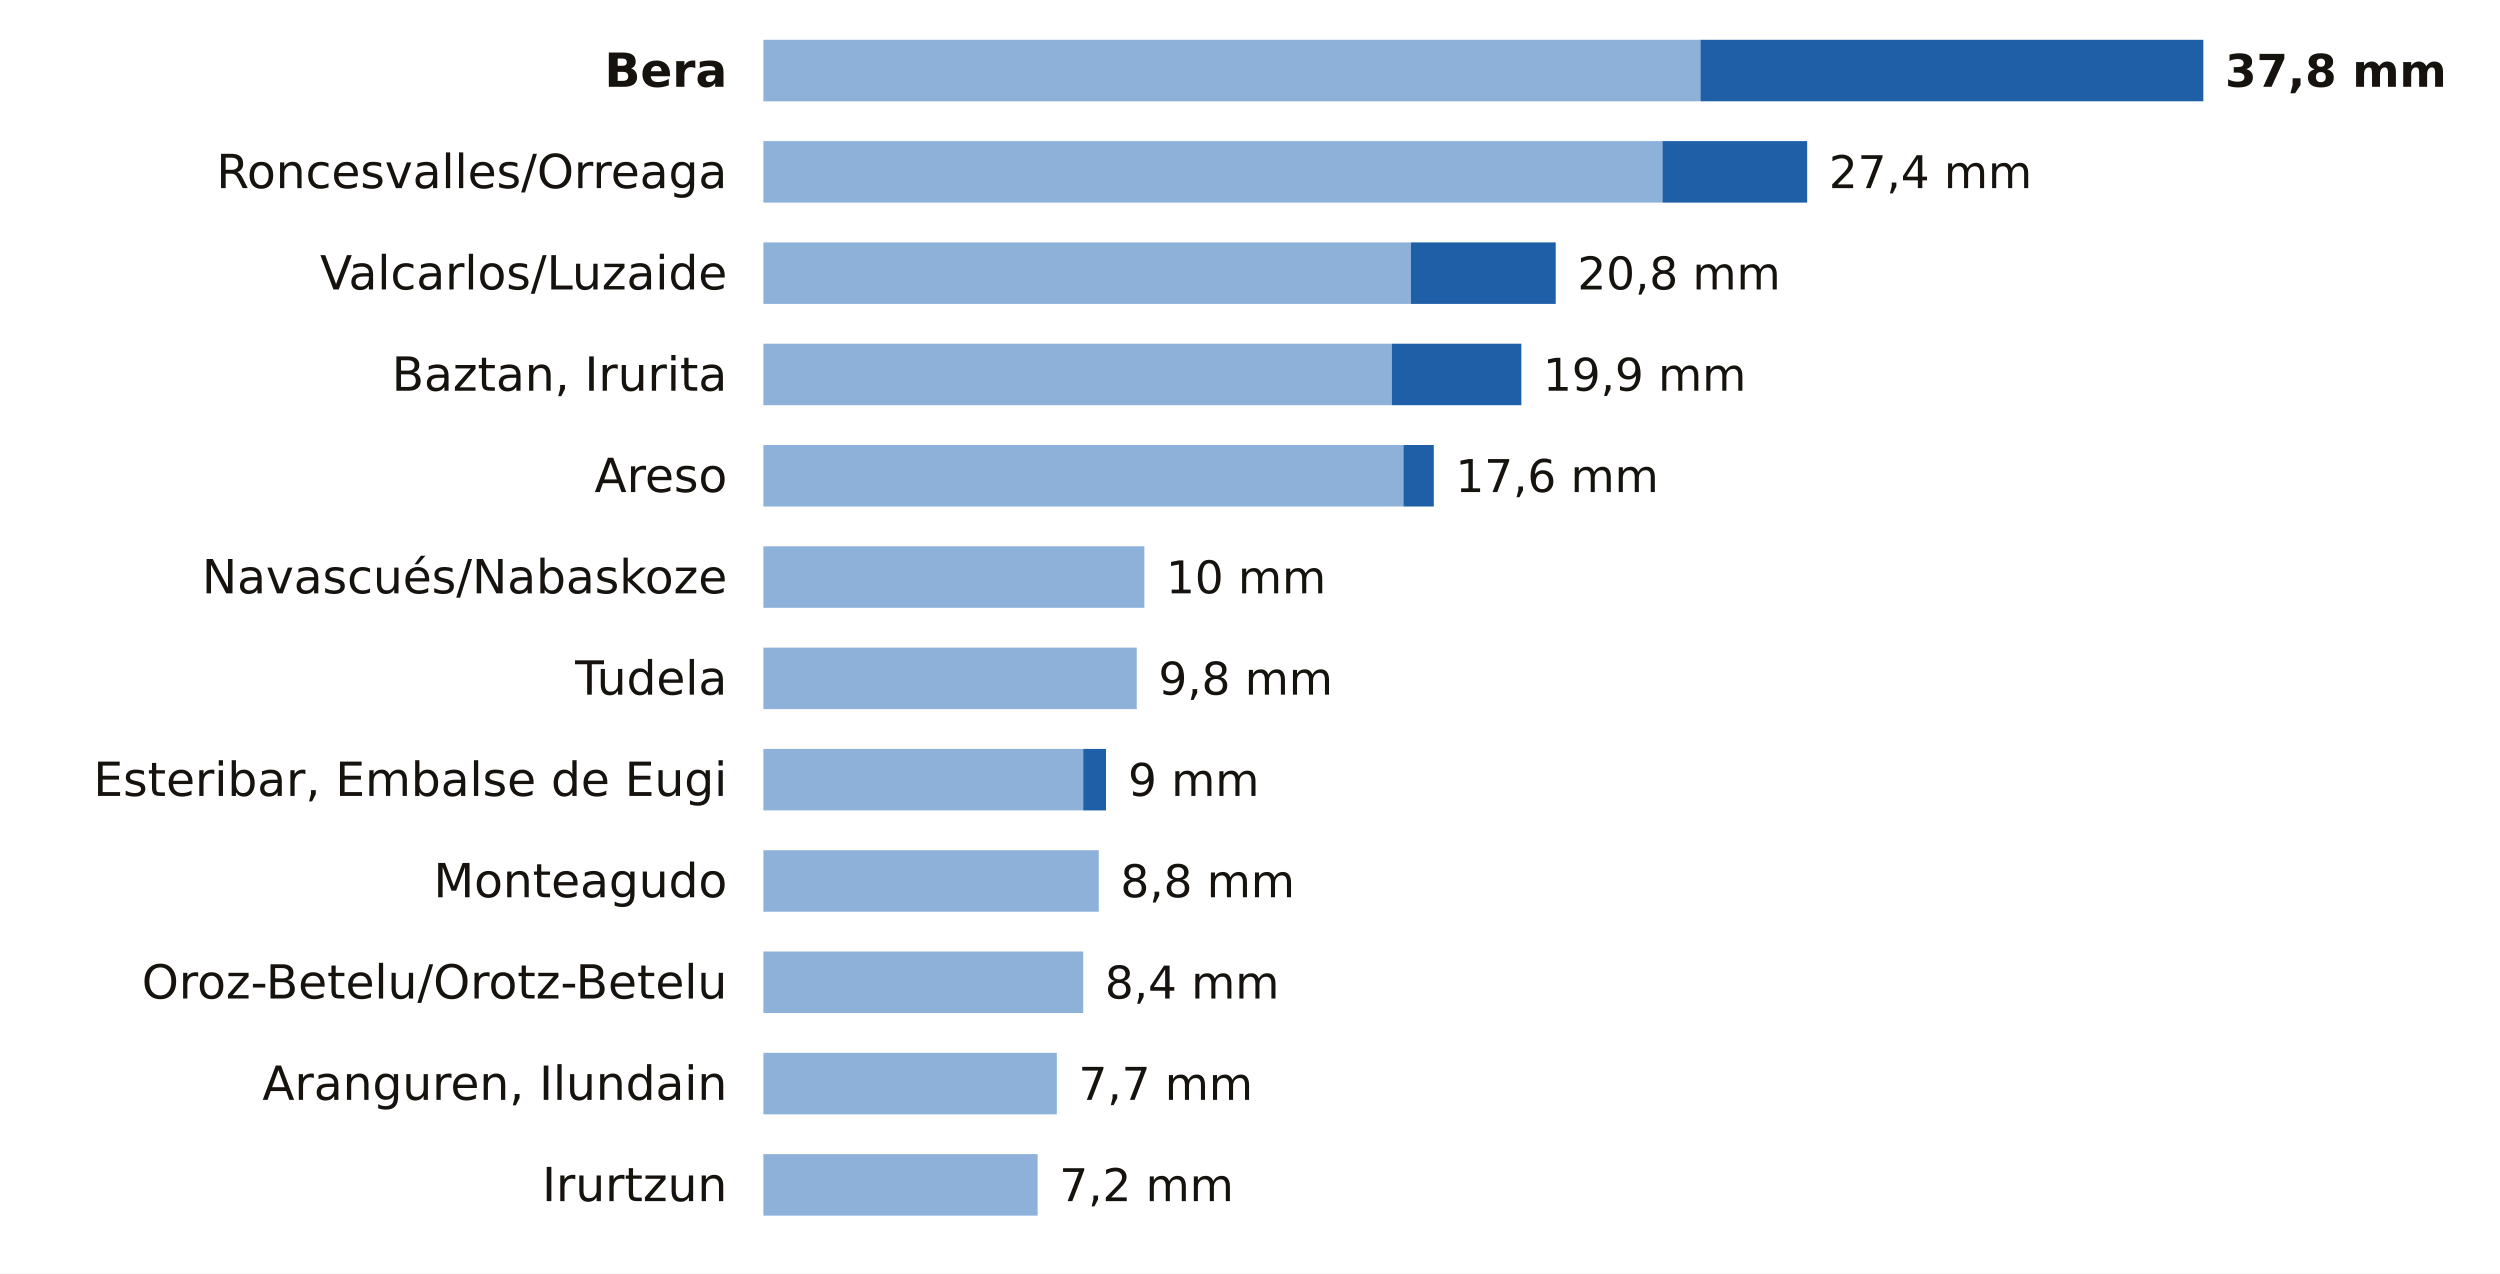
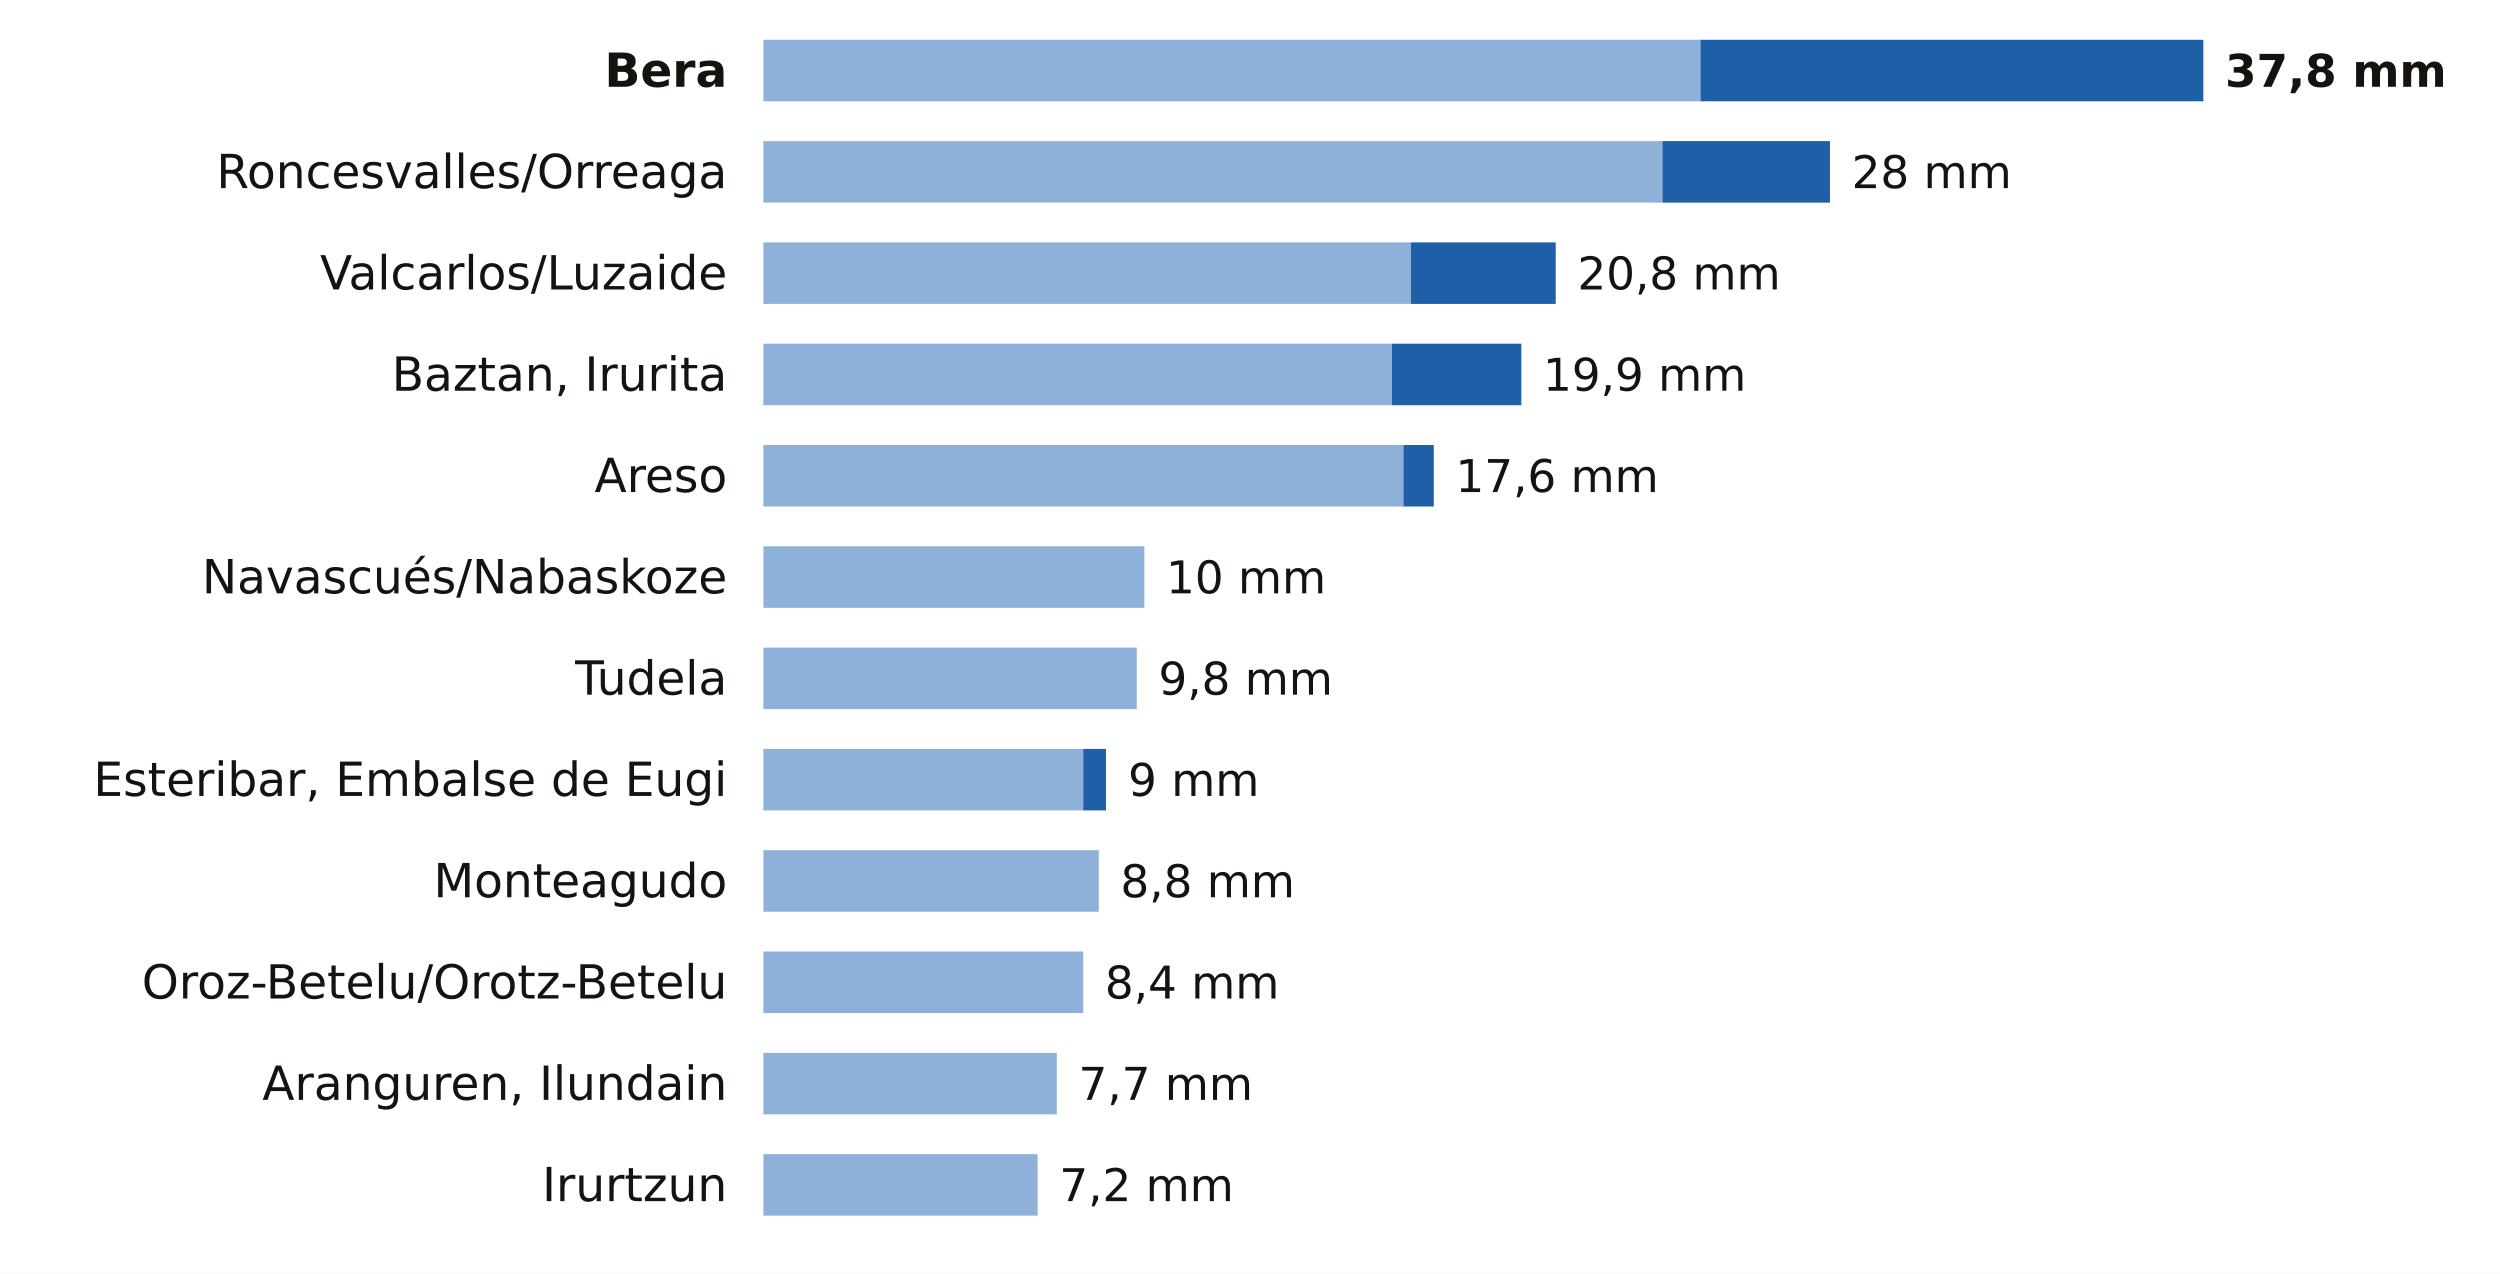
<svg xmlns="http://www.w3.org/2000/svg" viewBox="0 0 691 352" width="691" height="352" role="img" aria-label="La lluvia de los últimos 7 días en las estaciones de AEMET de Navarra">
  <rect width="691" height="352" fill="#FFFFFF" />
  <text x="201.0" y="24.0" font-size="13" fill="#16130F" text-anchor="end" font-weight="600" font-family="Public Sans, DejaVu Sans, Arial, sans-serif">Bera</text>
  <rect x="211" y="11" width="259.0" height="17" fill="#8EB1DA" />
  <rect x="470.0" y="11" width="139.0" height="17" fill="#1F5FA8" />
  <text x="615.0" y="24.0" font-size="12.5" fill="#16130F" text-anchor="start" font-weight="700" font-family="Public Sans, DejaVu Sans, Arial, sans-serif">37,8 mm</text>
  <text x="201.0" y="52.0" font-size="13" fill="#16130F" text-anchor="end" font-weight="400" font-family="Public Sans, DejaVu Sans, Arial, sans-serif">Roncesvalles/Orreaga</text>
  <rect x="211" y="39" width="248.5" height="17" fill="#8EB1DA" />
-   <rect x="459.5" y="39" width="40.0" height="17" fill="#1F5FA8" />
-   <text x="505.5" y="52.0" font-size="12.5" fill="#16130F" text-anchor="start" font-weight="500" font-family="Public Sans, DejaVu Sans, Arial, sans-serif">27,4 mm</text>
+   <rect x="459.5" y="39" width="46.3" height="17" fill="#1F5FA8" />
+   <text x="511.8" y="52.0" font-size="12.5" fill="#16130F" text-anchor="start" font-weight="500" font-family="Public Sans, DejaVu Sans, Arial, sans-serif">28 mm</text>
  <text x="201.0" y="80.0" font-size="13" fill="#16130F" text-anchor="end" font-weight="400" font-family="Public Sans, DejaVu Sans, Arial, sans-serif">Valcarlos/Luzaide</text>
  <rect x="211" y="67" width="179.0" height="17" fill="#8EB1DA" />
  <rect x="390.0" y="67" width="40.0" height="17" fill="#1F5FA8" />
  <text x="436.0" y="80.0" font-size="12.5" fill="#16130F" text-anchor="start" font-weight="500" font-family="Public Sans, DejaVu Sans, Arial, sans-serif">20,8 mm</text>
  <text x="201.0" y="108.0" font-size="13" fill="#16130F" text-anchor="end" font-weight="400" font-family="Public Sans, DejaVu Sans, Arial, sans-serif">Baztan, Irurita</text>
  <rect x="211" y="95" width="173.7" height="17" fill="#8EB1DA" />
  <rect x="384.7" y="95" width="35.8" height="17" fill="#1F5FA8" />
  <text x="426.5" y="108.0" font-size="12.5" fill="#16130F" text-anchor="start" font-weight="500" font-family="Public Sans, DejaVu Sans, Arial, sans-serif">19,9 mm</text>
  <text x="201.0" y="136.0" font-size="13" fill="#16130F" text-anchor="end" font-weight="400" font-family="Public Sans, DejaVu Sans, Arial, sans-serif">Areso</text>
  <rect x="211" y="123" width="176.9" height="17" fill="#8EB1DA" />
  <rect x="387.9" y="123" width="8.4" height="17" fill="#1F5FA8" />
  <text x="402.3" y="136.0" font-size="12.5" fill="#16130F" text-anchor="start" font-weight="500" font-family="Public Sans, DejaVu Sans, Arial, sans-serif">17,6 mm</text>
  <text x="201.0" y="164.0" font-size="13" fill="#16130F" text-anchor="end" font-weight="400" font-family="Public Sans, DejaVu Sans, Arial, sans-serif">Navascués/Nabaskoze</text>
  <rect x="211" y="151" width="105.3" height="17" fill="#8EB1DA" />
  <text x="322.3" y="164.0" font-size="12.5" fill="#16130F" text-anchor="start" font-weight="500" font-family="Public Sans, DejaVu Sans, Arial, sans-serif">10 mm</text>
  <text x="201.0" y="192.0" font-size="13" fill="#16130F" text-anchor="end" font-weight="400" font-family="Public Sans, DejaVu Sans, Arial, sans-serif">Tudela</text>
  <rect x="211" y="179" width="103.2" height="17" fill="#8EB1DA" />
  <text x="320.2" y="192.0" font-size="12.5" fill="#16130F" text-anchor="start" font-weight="500" font-family="Public Sans, DejaVu Sans, Arial, sans-serif">9,8 mm</text>
  <text x="201.0" y="220.0" font-size="13" fill="#16130F" text-anchor="end" font-weight="400" font-family="Public Sans, DejaVu Sans, Arial, sans-serif">Esteribar, Embalse de Eugi</text>
  <rect x="211" y="207" width="88.4" height="17" fill="#8EB1DA" />
  <rect x="299.4" y="207" width="6.3" height="17" fill="#1F5FA8" />
  <text x="311.8" y="220.0" font-size="12.5" fill="#16130F" text-anchor="start" font-weight="500" font-family="Public Sans, DejaVu Sans, Arial, sans-serif">9 mm</text>
  <text x="201.0" y="248.0" font-size="13" fill="#16130F" text-anchor="end" font-weight="400" font-family="Public Sans, DejaVu Sans, Arial, sans-serif">Monteagudo</text>
  <rect x="211" y="235" width="92.7" height="17" fill="#8EB1DA" />
  <text x="309.7" y="248.0" font-size="12.5" fill="#16130F" text-anchor="start" font-weight="500" font-family="Public Sans, DejaVu Sans, Arial, sans-serif">8,8 mm</text>
  <text x="201.0" y="276.0" font-size="13" fill="#16130F" text-anchor="end" font-weight="400" font-family="Public Sans, DejaVu Sans, Arial, sans-serif">Oroz-Betelu/Orotz-Betelu</text>
  <rect x="211" y="263" width="88.4" height="17" fill="#8EB1DA" />
  <text x="305.4" y="276.0" font-size="12.5" fill="#16130F" text-anchor="start" font-weight="500" font-family="Public Sans, DejaVu Sans, Arial, sans-serif">8,4 mm</text>
  <text x="201.0" y="304.0" font-size="13" fill="#16130F" text-anchor="end" font-weight="400" font-family="Public Sans, DejaVu Sans, Arial, sans-serif">Aranguren, Ilundain</text>
  <rect x="211" y="291" width="81.1" height="17" fill="#8EB1DA" />
  <text x="298.1" y="304.0" font-size="12.5" fill="#16130F" text-anchor="start" font-weight="500" font-family="Public Sans, DejaVu Sans, Arial, sans-serif">7,7 mm</text>
  <text x="201.0" y="332.0" font-size="13" fill="#16130F" text-anchor="end" font-weight="400" font-family="Public Sans, DejaVu Sans, Arial, sans-serif">Irurtzun</text>
  <rect x="211" y="319" width="75.8" height="17" fill="#8EB1DA" />
  <text x="292.8" y="332.0" font-size="12.5" fill="#16130F" text-anchor="start" font-weight="500" font-family="Public Sans, DejaVu Sans, Arial, sans-serif">7,2 mm</text>
</svg>
